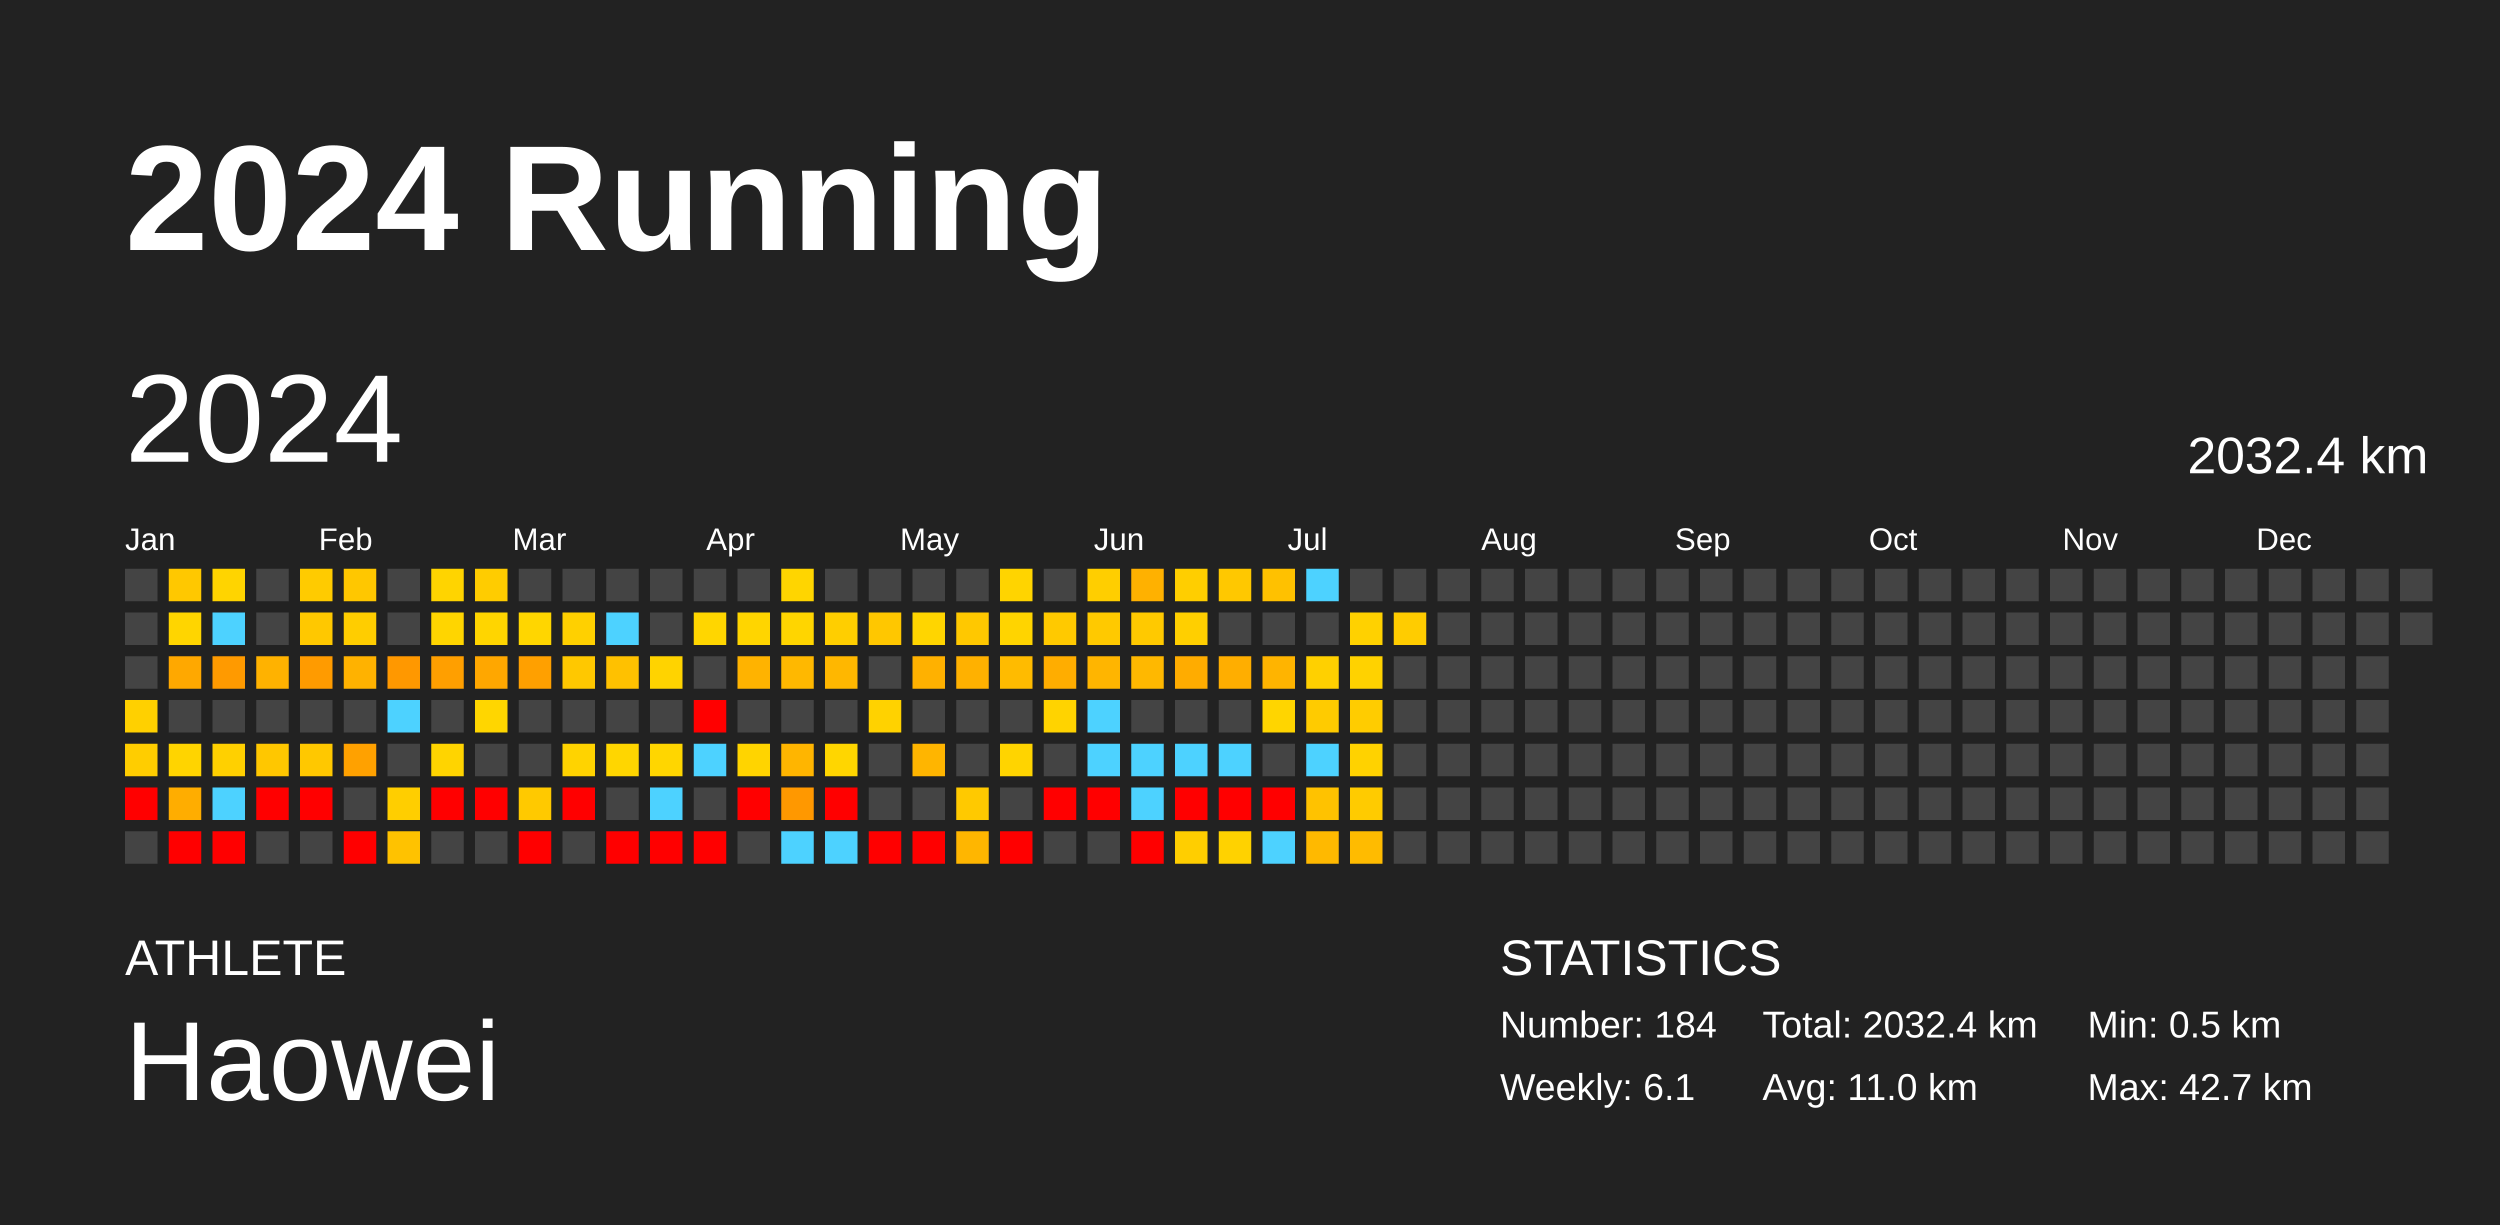
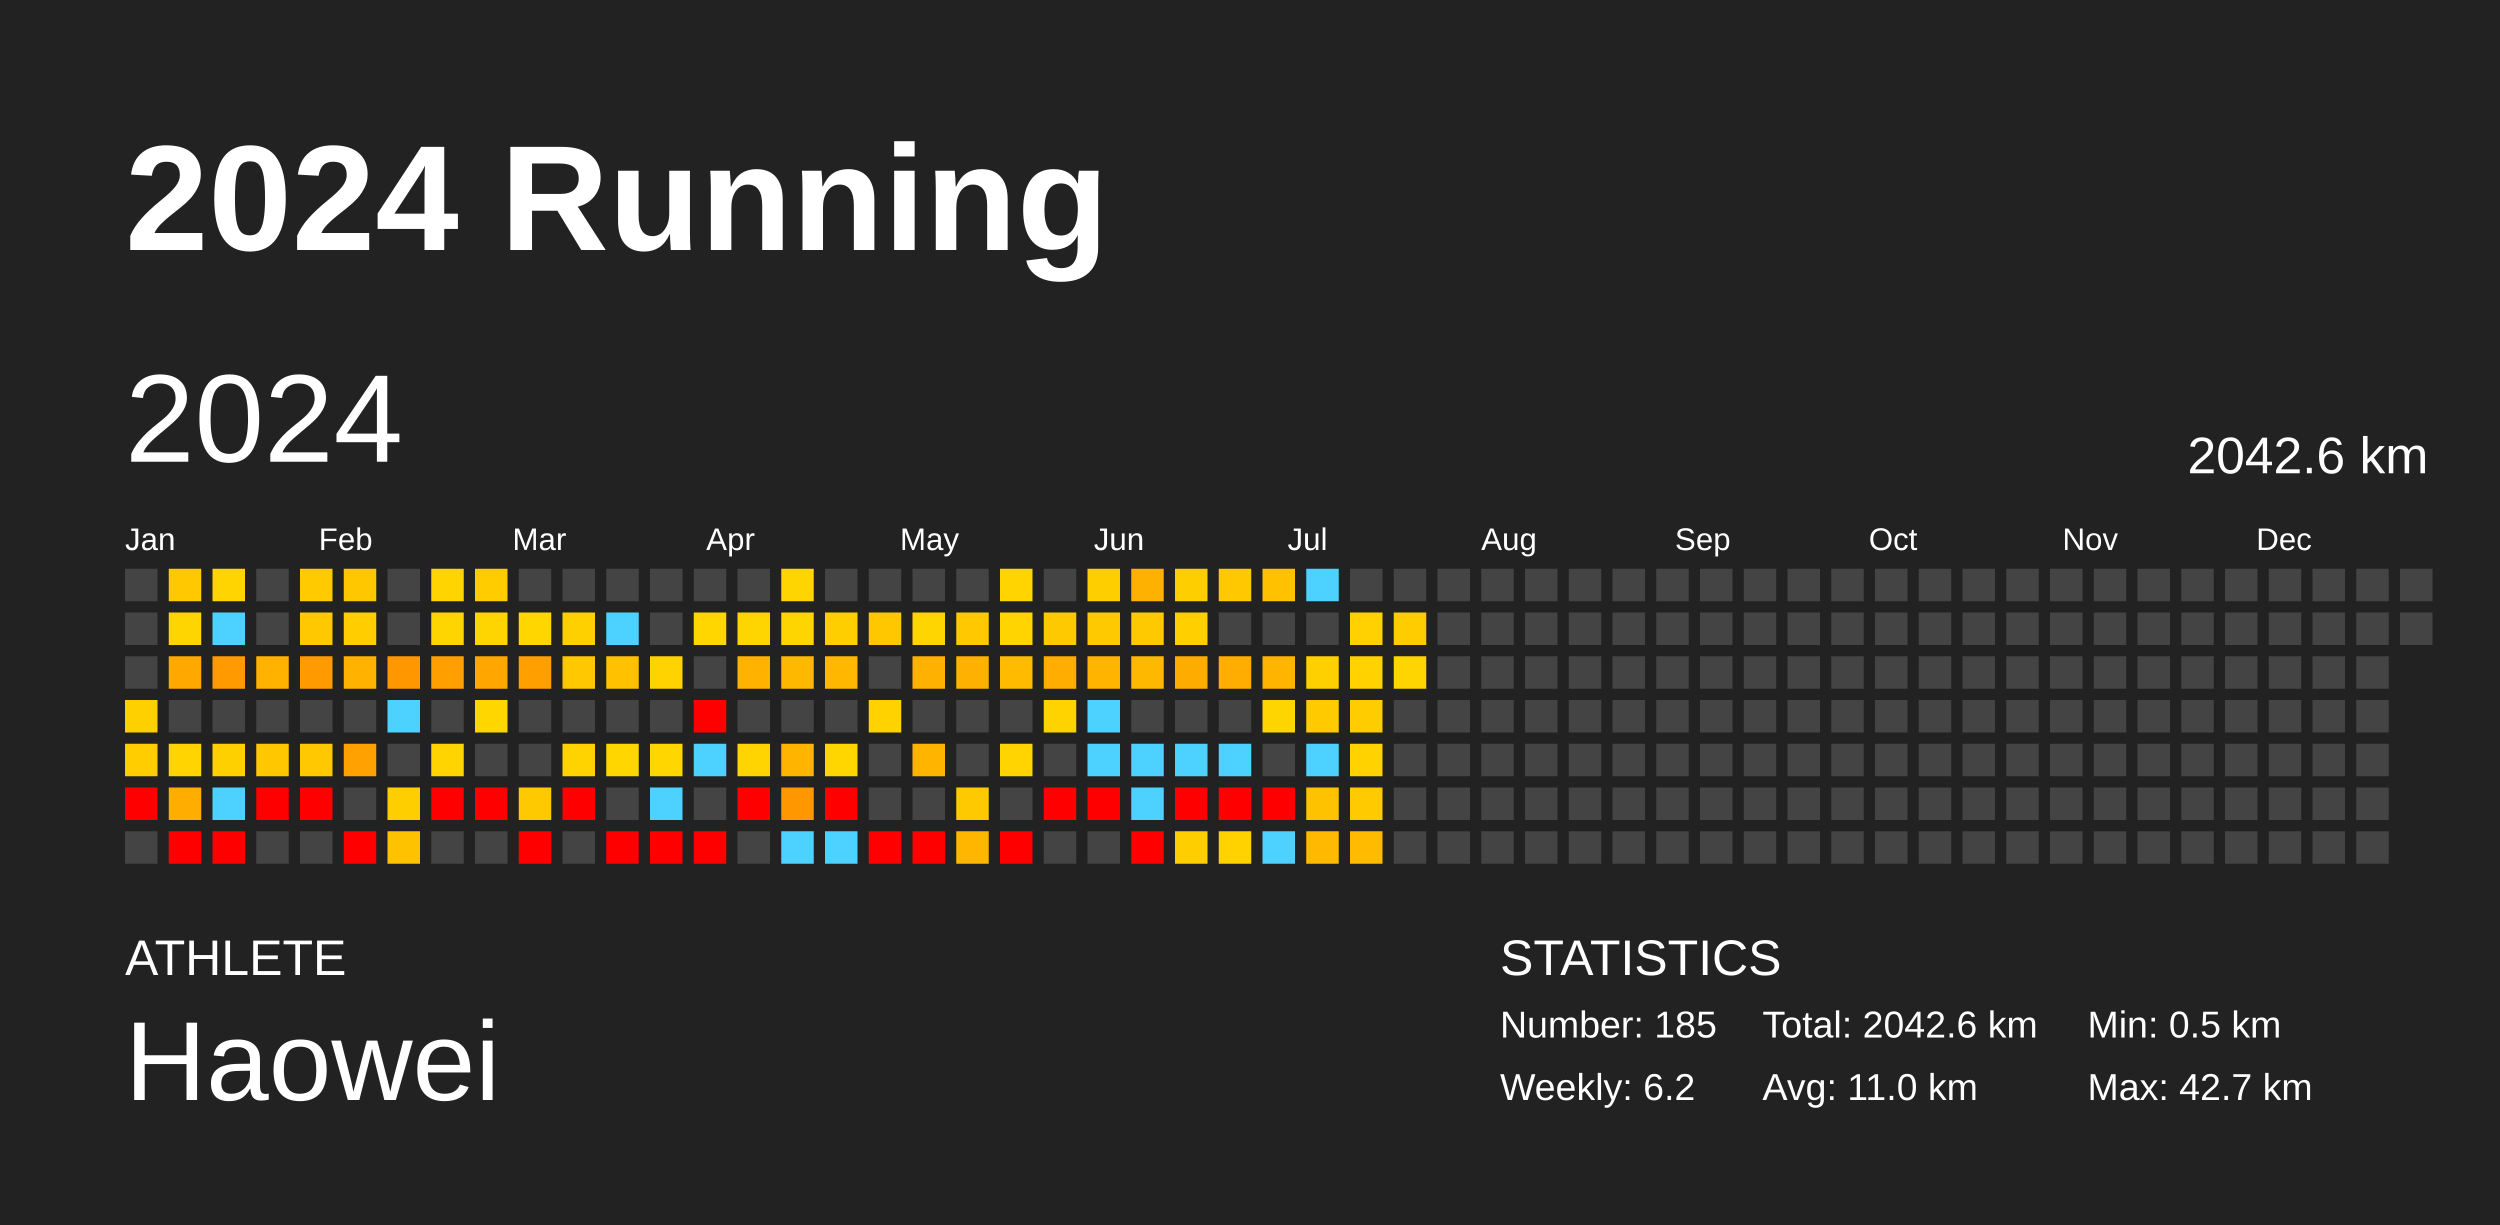
<svg xmlns="http://www.w3.org/2000/svg" baseProfile="full" height="98mm" version="1.1" viewBox="0,0,200,98" width="200mm">
  <defs />
  <rect fill="#222222" height="98" width="200" x="0" y="0" />
  <text fill="#FFFFFF" style="font-size:12px; font-family:Arial; font-weight:bold;" x="10" y="20">2024 Running</text>
  <text fill="#FFFFFF" style="font-size:4px; font-family:Arial" x="10" y="78">ATHLETE</text>
  <text fill="#FFFFFF" style="font-size:9px; font-family:Arial" x="10" y="88">Haowei</text>
  <text fill="#FFFFFF" style="font-size:4px; font-family:Arial" x="120" y="78">STATISTICS</text>
-   <text fill="#FFFFFF" style="font-size:3px; font-family:Arial" x="120" y="83">Number: 184</text>
-   <text fill="#FFFFFF" style="font-size:3px; font-family:Arial" x="120" y="88">Weekly: 6.1</text>
-   <text fill="#FFFFFF" style="font-size:3px; font-family:Arial" x="141" y="83">Total: 2032.4 km</text>
+   <text fill="#FFFFFF" style="font-size:3px; font-family:Arial" x="120" y="83">Number: 185</text>
+   <text fill="#FFFFFF" style="font-size:3px; font-family:Arial" x="120" y="88">Weekly: 6.2</text>
+   <text fill="#FFFFFF" style="font-size:3px; font-family:Arial" x="141" y="83">Total: 2042.6 km</text>
  <text fill="#FFFFFF" style="font-size:3px; font-family:Arial" x="141" y="88">Avg: 11.0 km</text>
  <text fill="#FFFFFF" style="font-size:3px; font-family:Arial" x="167" y="83">Min: 0.5 km</text>
  <text fill="#FFFFFF" style="font-size:3px; font-family:Arial" x="167" y="88">Max: 42.7 km</text>
  <text dominant-baseline="hanging" fill="#FFFFFF" style="font-size:10.0px; font-family:Arial;" x="10" y="30">2024</text>
-   <text dominant-baseline="hanging" fill="#FFFFFF" style="font-size:4.125px; font-family:Arial;" x="175" y="35">2032.4 km</text>
+   <text dominant-baseline="hanging" fill="#FFFFFF" style="font-size:4.125px; font-family:Arial;" x="175" y="35">2042.6 km</text>
  <text fill="#FFFFFF" style="font-size:2.5px; font-family:Arial" x="10.0" y="44">Jan</text>
  <text fill="#FFFFFF" style="font-size:2.5px; font-family:Arial" x="25.5" y="44">Feb</text>
  <text fill="#FFFFFF" style="font-size:2.5px; font-family:Arial" x="41.0" y="44">Mar</text>
  <text fill="#FFFFFF" style="font-size:2.5px; font-family:Arial" x="56.5" y="44">Apr</text>
  <text fill="#FFFFFF" style="font-size:2.5px; font-family:Arial" x="72.0" y="44">May</text>
  <text fill="#FFFFFF" style="font-size:2.5px; font-family:Arial" x="87.5" y="44">Jun</text>
  <text fill="#FFFFFF" style="font-size:2.5px; font-family:Arial" x="103.0" y="44">Jul</text>
  <text fill="#FFFFFF" style="font-size:2.5px; font-family:Arial" x="118.5" y="44">Aug</text>
  <text fill="#FFFFFF" style="font-size:2.5px; font-family:Arial" x="134.0" y="44">Sep</text>
  <text fill="#FFFFFF" style="font-size:2.5px; font-family:Arial" x="149.5" y="44">Oct</text>
  <text fill="#FFFFFF" style="font-size:2.5px; font-family:Arial" x="165.0" y="44">Nov</text>
  <text fill="#FFFFFF" style="font-size:2.5px; font-family:Arial" x="180.5" y="44">Dec</text>
  <rect fill="#444444" height="2.6" width="2.6" x="10.0" y="45.5" />
  <rect fill="#444444" height="2.6" width="2.6" x="10.0" y="49.0" />
  <rect fill="#444444" height="2.6" width="2.6" x="10.0" y="52.5" />
  <rect fill="#ffd000" height="2.6" width="2.6" x="10.0" y="56.0" />
  <rect fill="#ffcd00" height="2.6" width="2.6" x="10.0" y="59.5" />
  <rect fill="red" height="2.6" width="2.6" x="10.0" y="63.0" />
  <rect fill="#444444" height="2.6" width="2.6" x="10.0" y="66.5" />
  <rect fill="#ffc800" height="2.6" width="2.6" x="13.5" y="45.5" />
  <rect fill="#ffd500" height="2.6" width="2.6" x="13.5" y="49.0" />
  <rect fill="#ffa800" height="2.6" width="2.6" x="13.5" y="52.5" />
  <rect fill="#444444" height="2.6" width="2.6" x="13.5" y="56.0" />
  <rect fill="#ffd400" height="2.6" width="2.6" x="13.5" y="59.5" />
  <rect fill="#ffad00" height="2.6" width="2.6" x="13.5" y="63.0" />
  <rect fill="red" height="2.6" width="2.6" x="13.5" y="66.5" />
  <rect fill="#ffd400" height="2.6" width="2.6" x="17.0" y="45.5" />
  <rect fill="#4dd2ff" height="2.6" width="2.6" x="17.0" y="49.0" />
  <rect fill="#ff9a00" height="2.6" width="2.6" x="17.0" y="52.5" />
  <rect fill="#444444" height="2.6" width="2.6" x="17.0" y="56.0" />
  <rect fill="#ffd000" height="2.6" width="2.6" x="17.0" y="59.5" />
  <rect fill="#4dd2ff" height="2.6" width="2.6" x="17.0" y="63.0" />
  <rect fill="red" height="2.6" width="2.6" x="17.0" y="66.5" />
  <rect fill="#444444" height="2.6" width="2.6" x="20.5" y="45.5" />
  <rect fill="#444444" height="2.6" width="2.6" x="20.5" y="49.0" />
  <rect fill="#ffb200" height="2.6" width="2.6" x="20.5" y="52.5" />
  <rect fill="#444444" height="2.6" width="2.6" x="20.5" y="56.0" />
  <rect fill="#ffc700" height="2.6" width="2.6" x="20.5" y="59.5" />
  <rect fill="red" height="2.6" width="2.6" x="20.5" y="63.0" />
  <rect fill="#444444" height="2.6" width="2.6" x="20.5" y="66.5" />
  <rect fill="#ffcb00" height="2.6" width="2.6" x="24.0" y="45.5" />
  <rect fill="#ffc800" height="2.6" width="2.6" x="24.0" y="49.0" />
  <rect fill="#ff9b00" height="2.6" width="2.6" x="24.0" y="52.5" />
  <rect fill="#444444" height="2.6" width="2.6" x="24.0" y="56.0" />
  <rect fill="#ffc800" height="2.6" width="2.6" x="24.0" y="59.5" />
  <rect fill="red" height="2.6" width="2.6" x="24.0" y="63.0" />
  <rect fill="#444444" height="2.6" width="2.6" x="24.0" y="66.5" />
  <rect fill="#ffc700" height="2.6" width="2.6" x="27.5" y="45.5" />
  <rect fill="#ffcd00" height="2.6" width="2.6" x="27.5" y="49.0" />
  <rect fill="#ffb200" height="2.6" width="2.6" x="27.5" y="52.5" />
  <rect fill="#444444" height="2.6" width="2.6" x="27.5" y="56.0" />
  <rect fill="#ffa100" height="2.6" width="2.6" x="27.5" y="59.5" />
  <rect fill="#444444" height="2.6" width="2.6" x="27.5" y="63.0" />
  <rect fill="red" height="2.6" width="2.6" x="27.5" y="66.5" />
  <rect fill="#444444" height="2.6" width="2.6" x="31.0" y="45.5" />
  <rect fill="#444444" height="2.6" width="2.6" x="31.0" y="49.0" />
  <rect fill="#ff9800" height="2.6" width="2.6" x="31.0" y="52.5" />
  <rect fill="#4dd2ff" height="2.6" width="2.6" x="31.0" y="56.0" />
  <rect fill="#444444" height="2.6" width="2.6" x="31.0" y="59.5" />
  <rect fill="#ffce00" height="2.6" width="2.6" x="31.0" y="63.0" />
  <rect fill="#ffc200" height="2.6" width="2.6" x="31.0" y="66.5" />
  <rect fill="#ffd400" height="2.6" width="2.6" x="34.5" y="45.5" />
  <rect fill="#ffd500" height="2.6" width="2.6" x="34.5" y="49.0" />
  <rect fill="#ff9f00" height="2.6" width="2.6" x="34.5" y="52.5" />
  <rect fill="#444444" height="2.6" width="2.6" x="34.5" y="56.0" />
  <rect fill="#ffd400" height="2.6" width="2.6" x="34.5" y="59.5" />
  <rect fill="red" height="2.6" width="2.6" x="34.5" y="63.0" />
  <rect fill="#444444" height="2.6" width="2.6" x="34.5" y="66.5" />
  <rect fill="#ffcc00" height="2.6" width="2.6" x="38.0" y="45.5" />
  <rect fill="#ffd500" height="2.6" width="2.6" x="38.0" y="49.0" />
  <rect fill="#ffa700" height="2.6" width="2.6" x="38.0" y="52.5" />
  <rect fill="#ffd600" height="2.6" width="2.6" x="38.0" y="56.0" />
  <rect fill="#444444" height="2.6" width="2.6" x="38.0" y="59.5" />
  <rect fill="red" height="2.6" width="2.6" x="38.0" y="63.0" />
  <rect fill="#444444" height="2.6" width="2.6" x="38.0" y="66.5" />
  <rect fill="#444444" height="2.6" width="2.6" x="41.5" y="45.5" />
  <rect fill="#ffd600" height="2.6" width="2.6" x="41.5" y="49.0" />
  <rect fill="#ffa000" height="2.6" width="2.6" x="41.5" y="52.5" />
  <rect fill="#444444" height="2.6" width="2.6" x="41.5" y="56.0" />
  <rect fill="#444444" height="2.6" width="2.6" x="41.5" y="59.5" />
  <rect fill="#ffc900" height="2.6" width="2.6" x="41.5" y="63.0" />
  <rect fill="red" height="2.6" width="2.6" x="41.5" y="66.5" />
  <rect fill="#444444" height="2.6" width="2.6" x="45.0" y="45.5" />
  <rect fill="#ffd000" height="2.6" width="2.6" x="45.0" y="49.0" />
  <rect fill="#ffc800" height="2.6" width="2.6" x="45.0" y="52.5" />
  <rect fill="#444444" height="2.6" width="2.6" x="45.0" y="56.0" />
  <rect fill="#ffd300" height="2.6" width="2.6" x="45.0" y="59.5" />
  <rect fill="red" height="2.6" width="2.6" x="45.0" y="63.0" />
  <rect fill="#444444" height="2.6" width="2.6" x="45.0" y="66.5" />
  <rect fill="#444444" height="2.6" width="2.6" x="48.5" y="45.5" />
  <rect fill="#4dd2ff" height="2.6" width="2.6" x="48.5" y="49.0" />
  <rect fill="#ffc100" height="2.6" width="2.6" x="48.5" y="52.5" />
  <rect fill="#444444" height="2.6" width="2.6" x="48.5" y="56.0" />
  <rect fill="#ffd600" height="2.6" width="2.6" x="48.5" y="59.5" />
  <rect fill="#444444" height="2.6" width="2.6" x="48.5" y="63.0" />
  <rect fill="red" height="2.6" width="2.6" x="48.5" y="66.5" />
  <rect fill="#444444" height="2.6" width="2.6" x="52.0" y="45.5" />
  <rect fill="#444444" height="2.6" width="2.6" x="52.0" y="49.0" />
  <rect fill="#ffd300" height="2.6" width="2.6" x="52.0" y="52.5" />
  <rect fill="#444444" height="2.6" width="2.6" x="52.0" y="56.0" />
  <rect fill="#ffd600" height="2.6" width="2.6" x="52.0" y="59.5" />
  <rect fill="#4dd2ff" height="2.6" width="2.6" x="52.0" y="63.0" />
  <rect fill="red" height="2.6" width="2.6" x="52.0" y="66.5" />
  <rect fill="#444444" height="2.6" width="2.6" x="55.5" y="45.5" />
  <rect fill="#ffd600" height="2.6" width="2.6" x="55.5" y="49.0" />
  <rect fill="#444444" height="2.6" width="2.6" x="55.5" y="52.5" />
  <rect fill="red" height="2.6" width="2.6" x="55.5" y="56.0" />
  <rect fill="#4dd2ff" height="2.6" width="2.6" x="55.5" y="59.5" />
  <rect fill="#444444" height="2.6" width="2.6" x="55.5" y="63.0" />
  <rect fill="red" height="2.6" width="2.6" x="55.5" y="66.5" />
  <rect fill="#444444" height="2.6" width="2.6" x="59.0" y="45.5" />
  <rect fill="#ffd500" height="2.6" width="2.6" x="59.0" y="49.0" />
  <rect fill="#ffb300" height="2.6" width="2.6" x="59.0" y="52.5" />
  <rect fill="#444444" height="2.6" width="2.6" x="59.0" y="56.0" />
  <rect fill="#ffd400" height="2.6" width="2.6" x="59.0" y="59.5" />
  <rect fill="red" height="2.6" width="2.6" x="59.0" y="63.0" />
  <rect fill="#444444" height="2.6" width="2.6" x="59.0" y="66.5" />
  <rect fill="#ffd500" height="2.6" width="2.6" x="62.5" y="45.5" />
  <rect fill="#ffd500" height="2.6" width="2.6" x="62.5" y="49.0" />
  <rect fill="#ffb800" height="2.6" width="2.6" x="62.5" y="52.5" />
  <rect fill="#444444" height="2.6" width="2.6" x="62.5" y="56.0" />
  <rect fill="#ffb500" height="2.6" width="2.6" x="62.5" y="59.5" />
  <rect fill="#ff9800" height="2.6" width="2.6" x="62.5" y="63.0" />
  <rect fill="#4dd2ff" height="2.6" width="2.6" x="62.5" y="66.5" />
  <rect fill="#444444" height="2.6" width="2.6" x="66.0" y="45.5" />
  <rect fill="#ffce00" height="2.6" width="2.6" x="66.0" y="49.0" />
  <rect fill="#ffb700" height="2.6" width="2.6" x="66.0" y="52.5" />
  <rect fill="#444444" height="2.6" width="2.6" x="66.0" y="56.0" />
  <rect fill="#ffd600" height="2.6" width="2.6" x="66.0" y="59.5" />
  <rect fill="red" height="2.6" width="2.6" x="66.0" y="63.0" />
  <rect fill="#4dd2ff" height="2.6" width="2.6" x="66.0" y="66.5" />
  <rect fill="#444444" height="2.6" width="2.6" x="69.5" y="45.5" />
  <rect fill="#ffc700" height="2.6" width="2.6" x="69.5" y="49.0" />
  <rect fill="#444444" height="2.6" width="2.6" x="69.5" y="52.5" />
  <rect fill="#ffd200" height="2.6" width="2.6" x="69.5" y="56.0" />
  <rect fill="#444444" height="2.6" width="2.6" x="69.5" y="59.5" />
  <rect fill="#444444" height="2.6" width="2.6" x="69.5" y="63.0" />
  <rect fill="red" height="2.6" width="2.6" x="69.5" y="66.5" />
  <rect fill="#444444" height="2.6" width="2.6" x="73.0" y="45.5" />
  <rect fill="#ffd500" height="2.6" width="2.6" x="73.0" y="49.0" />
  <rect fill="#ffb100" height="2.6" width="2.6" x="73.0" y="52.5" />
  <rect fill="#444444" height="2.6" width="2.6" x="73.0" y="56.0" />
  <rect fill="#ffb500" height="2.6" width="2.6" x="73.0" y="59.5" />
  <rect fill="#444444" height="2.6" width="2.6" x="73.0" y="63.0" />
  <rect fill="red" height="2.6" width="2.6" x="73.0" y="66.5" />
  <rect fill="#444444" height="2.6" width="2.6" x="76.5" y="45.5" />
  <rect fill="#ffc800" height="2.6" width="2.6" x="76.5" y="49.0" />
  <rect fill="#ffb100" height="2.6" width="2.6" x="76.5" y="52.5" />
  <rect fill="#444444" height="2.6" width="2.6" x="76.5" y="56.0" />
  <rect fill="#444444" height="2.6" width="2.6" x="76.5" y="59.5" />
  <rect fill="#ffc900" height="2.6" width="2.6" x="76.5" y="63.0" />
  <rect fill="#ffb600" height="2.6" width="2.6" x="76.5" y="66.5" />
  <rect fill="#ffd400" height="2.6" width="2.6" x="80.0" y="45.5" />
  <rect fill="#ffd400" height="2.6" width="2.6" x="80.0" y="49.0" />
  <rect fill="#ffbb00" height="2.6" width="2.6" x="80.0" y="52.5" />
  <rect fill="#444444" height="2.6" width="2.6" x="80.0" y="56.0" />
  <rect fill="#ffd400" height="2.6" width="2.6" x="80.0" y="59.5" />
  <rect fill="#444444" height="2.6" width="2.6" x="80.0" y="63.0" />
  <rect fill="red" height="2.6" width="2.6" x="80.0" y="66.5" />
  <rect fill="#444444" height="2.6" width="2.6" x="83.5" y="45.5" />
  <rect fill="#ffc900" height="2.6" width="2.6" x="83.5" y="49.0" />
  <rect fill="#ffad00" height="2.6" width="2.6" x="83.5" y="52.5" />
  <rect fill="#ffd300" height="2.6" width="2.6" x="83.5" y="56.0" />
  <rect fill="#444444" height="2.6" width="2.6" x="83.5" y="59.5" />
  <rect fill="red" height="2.6" width="2.6" x="83.5" y="63.0" />
  <rect fill="#444444" height="2.6" width="2.6" x="83.5" y="66.5" />
  <rect fill="#ffce00" height="2.6" width="2.6" x="87.0" y="45.5" />
  <rect fill="#ffc900" height="2.6" width="2.6" x="87.0" y="49.0" />
  <rect fill="#ffb500" height="2.6" width="2.6" x="87.0" y="52.5" />
  <rect fill="#4dd2ff" height="2.6" width="2.6" x="87.0" y="56.0" />
  <rect fill="#4dd2ff" height="2.6" width="2.6" x="87.0" y="59.5" />
  <rect fill="red" height="2.6" width="2.6" x="87.0" y="63.0" />
  <rect fill="#444444" height="2.6" width="2.6" x="87.0" y="66.5" />
  <rect fill="#ffb100" height="2.6" width="2.6" x="90.5" y="45.5" />
  <rect fill="#ffc900" height="2.6" width="2.6" x="90.5" y="49.0" />
  <rect fill="#ffb800" height="2.6" width="2.6" x="90.5" y="52.5" />
  <rect fill="#444444" height="2.6" width="2.6" x="90.5" y="56.0" />
  <rect fill="#4dd2ff" height="2.6" width="2.6" x="90.5" y="59.5" />
  <rect fill="#4dd2ff" height="2.6" width="2.6" x="90.5" y="63.0" />
  <rect fill="red" height="2.6" width="2.6" x="90.5" y="66.5" />
  <rect fill="#ffce00" height="2.6" width="2.6" x="94.0" y="45.5" />
  <rect fill="#ffcf00" height="2.6" width="2.6" x="94.0" y="49.0" />
  <rect fill="#ffac00" height="2.6" width="2.6" x="94.0" y="52.5" />
  <rect fill="#444444" height="2.6" width="2.6" x="94.0" y="56.0" />
  <rect fill="#4dd2ff" height="2.6" width="2.6" x="94.0" y="59.5" />
  <rect fill="red" height="2.6" width="2.6" x="94.0" y="63.0" />
  <rect fill="#ffce00" height="2.6" width="2.6" x="94.0" y="66.5" />
  <rect fill="#ffc800" height="2.6" width="2.6" x="97.5" y="45.5" />
  <rect fill="#444444" height="2.6" width="2.6" x="97.5" y="49.0" />
  <rect fill="#ffae00" height="2.6" width="2.6" x="97.5" y="52.5" />
  <rect fill="#444444" height="2.6" width="2.6" x="97.5" y="56.0" />
  <rect fill="#4dd2ff" height="2.6" width="2.6" x="97.5" y="59.5" />
  <rect fill="red" height="2.6" width="2.6" x="97.5" y="63.0" />
  <rect fill="#ffd200" height="2.6" width="2.6" x="97.5" y="66.5" />
  <rect fill="#ffc100" height="2.6" width="2.6" x="101.0" y="45.5" />
  <rect fill="#444444" height="2.6" width="2.6" x="101.0" y="49.0" />
  <rect fill="#ffb400" height="2.6" width="2.6" x="101.0" y="52.5" />
  <rect fill="#ffd500" height="2.6" width="2.6" x="101.0" y="56.0" />
  <rect fill="#444444" height="2.6" width="2.6" x="101.0" y="59.5" />
  <rect fill="red" height="2.6" width="2.6" x="101.0" y="63.0" />
  <rect fill="#4dd2ff" height="2.6" width="2.6" x="101.0" y="66.5" />
  <rect fill="#4dd2ff" height="2.6" width="2.6" x="104.5" y="45.5" />
  <rect fill="#444444" height="2.6" width="2.6" x="104.5" y="49.0" />
  <rect fill="#ffd000" height="2.6" width="2.6" x="104.5" y="52.5" />
  <rect fill="#ffcb00" height="2.6" width="2.6" x="104.5" y="56.0" />
  <rect fill="#4dd2ff" height="2.6" width="2.6" x="104.5" y="59.5" />
  <rect fill="#ffc200" height="2.6" width="2.6" x="104.5" y="63.0" />
  <rect fill="#ffb900" height="2.6" width="2.6" x="104.5" y="66.5" />
  <rect fill="#444444" height="2.6" width="2.6" x="108.0" y="45.5" />
  <rect fill="#ffd100" height="2.6" width="2.6" x="108.0" y="49.0" />
  <rect fill="#ffd200" height="2.6" width="2.6" x="108.0" y="52.5" />
  <rect fill="#ffcc00" height="2.6" width="2.6" x="108.0" y="56.0" />
  <rect fill="#ffd200" height="2.6" width="2.6" x="108.0" y="59.5" />
  <rect fill="#ffcb00" height="2.6" width="2.6" x="108.0" y="63.0" />
  <rect fill="#ffbb00" height="2.6" width="2.6" x="108.0" y="66.5" />
  <rect fill="#444444" height="2.6" width="2.6" x="111.5" y="45.5" />
  <rect fill="#ffcc00" height="2.6" width="2.6" x="111.5" y="49.0" />
-   <rect fill="#444444" height="2.6" width="2.6" x="111.5" y="52.5" />
+   <rect fill="#ffd500" height="2.6" width="2.6" x="111.5" y="52.5" />
  <rect fill="#444444" height="2.6" width="2.6" x="111.5" y="56.0" />
  <rect fill="#444444" height="2.6" width="2.6" x="111.5" y="59.5" />
  <rect fill="#444444" height="2.6" width="2.6" x="111.5" y="63.0" />
  <rect fill="#444444" height="2.6" width="2.6" x="111.5" y="66.5" />
  <rect fill="#444444" height="2.6" width="2.6" x="115.0" y="45.5" />
  <rect fill="#444444" height="2.6" width="2.6" x="115.0" y="49.0" />
  <rect fill="#444444" height="2.6" width="2.6" x="115.0" y="52.5" />
  <rect fill="#444444" height="2.6" width="2.6" x="115.0" y="56.0" />
  <rect fill="#444444" height="2.6" width="2.6" x="115.0" y="59.5" />
  <rect fill="#444444" height="2.6" width="2.6" x="115.0" y="63.0" />
  <rect fill="#444444" height="2.6" width="2.6" x="115.0" y="66.5" />
  <rect fill="#444444" height="2.6" width="2.6" x="118.5" y="45.5" />
  <rect fill="#444444" height="2.6" width="2.6" x="118.5" y="49.0" />
  <rect fill="#444444" height="2.6" width="2.6" x="118.5" y="52.5" />
  <rect fill="#444444" height="2.6" width="2.6" x="118.5" y="56.0" />
  <rect fill="#444444" height="2.6" width="2.6" x="118.5" y="59.5" />
  <rect fill="#444444" height="2.6" width="2.6" x="118.5" y="63.0" />
  <rect fill="#444444" height="2.6" width="2.6" x="118.5" y="66.5" />
  <rect fill="#444444" height="2.6" width="2.6" x="122.0" y="45.5" />
  <rect fill="#444444" height="2.6" width="2.6" x="122.0" y="49.0" />
  <rect fill="#444444" height="2.6" width="2.6" x="122.0" y="52.5" />
  <rect fill="#444444" height="2.6" width="2.6" x="122.0" y="56.0" />
  <rect fill="#444444" height="2.6" width="2.6" x="122.0" y="59.5" />
  <rect fill="#444444" height="2.6" width="2.6" x="122.0" y="63.0" />
  <rect fill="#444444" height="2.6" width="2.6" x="122.0" y="66.5" />
  <rect fill="#444444" height="2.6" width="2.6" x="125.5" y="45.5" />
  <rect fill="#444444" height="2.6" width="2.6" x="125.5" y="49.0" />
  <rect fill="#444444" height="2.6" width="2.6" x="125.5" y="52.5" />
  <rect fill="#444444" height="2.6" width="2.6" x="125.5" y="56.0" />
  <rect fill="#444444" height="2.6" width="2.6" x="125.5" y="59.5" />
  <rect fill="#444444" height="2.6" width="2.6" x="125.5" y="63.0" />
  <rect fill="#444444" height="2.6" width="2.6" x="125.5" y="66.5" />
  <rect fill="#444444" height="2.6" width="2.6" x="129.0" y="45.5" />
  <rect fill="#444444" height="2.6" width="2.6" x="129.0" y="49.0" />
  <rect fill="#444444" height="2.6" width="2.6" x="129.0" y="52.5" />
  <rect fill="#444444" height="2.6" width="2.6" x="129.0" y="56.0" />
  <rect fill="#444444" height="2.6" width="2.6" x="129.0" y="59.5" />
  <rect fill="#444444" height="2.6" width="2.6" x="129.0" y="63.0" />
  <rect fill="#444444" height="2.6" width="2.6" x="129.0" y="66.5" />
  <rect fill="#444444" height="2.6" width="2.6" x="132.5" y="45.5" />
  <rect fill="#444444" height="2.6" width="2.6" x="132.5" y="49.0" />
  <rect fill="#444444" height="2.6" width="2.6" x="132.5" y="52.5" />
  <rect fill="#444444" height="2.6" width="2.6" x="132.5" y="56.0" />
  <rect fill="#444444" height="2.6" width="2.6" x="132.5" y="59.5" />
  <rect fill="#444444" height="2.6" width="2.6" x="132.5" y="63.0" />
  <rect fill="#444444" height="2.6" width="2.6" x="132.5" y="66.5" />
  <rect fill="#444444" height="2.6" width="2.6" x="136.0" y="45.5" />
  <rect fill="#444444" height="2.6" width="2.6" x="136.0" y="49.0" />
  <rect fill="#444444" height="2.6" width="2.6" x="136.0" y="52.5" />
  <rect fill="#444444" height="2.6" width="2.6" x="136.0" y="56.0" />
  <rect fill="#444444" height="2.6" width="2.6" x="136.0" y="59.5" />
  <rect fill="#444444" height="2.6" width="2.6" x="136.0" y="63.0" />
  <rect fill="#444444" height="2.6" width="2.6" x="136.0" y="66.5" />
  <rect fill="#444444" height="2.6" width="2.6" x="139.5" y="45.5" />
  <rect fill="#444444" height="2.6" width="2.6" x="139.5" y="49.0" />
  <rect fill="#444444" height="2.6" width="2.6" x="139.5" y="52.5" />
  <rect fill="#444444" height="2.6" width="2.6" x="139.5" y="56.0" />
  <rect fill="#444444" height="2.6" width="2.6" x="139.5" y="59.5" />
  <rect fill="#444444" height="2.6" width="2.6" x="139.5" y="63.0" />
  <rect fill="#444444" height="2.6" width="2.6" x="139.5" y="66.5" />
  <rect fill="#444444" height="2.6" width="2.6" x="143.0" y="45.5" />
  <rect fill="#444444" height="2.6" width="2.6" x="143.0" y="49.0" />
  <rect fill="#444444" height="2.6" width="2.6" x="143.0" y="52.5" />
  <rect fill="#444444" height="2.6" width="2.6" x="143.0" y="56.0" />
  <rect fill="#444444" height="2.6" width="2.6" x="143.0" y="59.5" />
  <rect fill="#444444" height="2.6" width="2.6" x="143.0" y="63.0" />
  <rect fill="#444444" height="2.6" width="2.6" x="143.0" y="66.5" />
  <rect fill="#444444" height="2.6" width="2.6" x="146.5" y="45.5" />
  <rect fill="#444444" height="2.6" width="2.6" x="146.5" y="49.0" />
  <rect fill="#444444" height="2.6" width="2.6" x="146.5" y="52.5" />
  <rect fill="#444444" height="2.6" width="2.6" x="146.5" y="56.0" />
  <rect fill="#444444" height="2.6" width="2.6" x="146.5" y="59.5" />
  <rect fill="#444444" height="2.6" width="2.6" x="146.5" y="63.0" />
  <rect fill="#444444" height="2.6" width="2.6" x="146.5" y="66.5" />
  <rect fill="#444444" height="2.6" width="2.6" x="150.0" y="45.5" />
  <rect fill="#444444" height="2.6" width="2.6" x="150.0" y="49.0" />
  <rect fill="#444444" height="2.6" width="2.6" x="150.0" y="52.5" />
  <rect fill="#444444" height="2.6" width="2.6" x="150.0" y="56.0" />
  <rect fill="#444444" height="2.6" width="2.6" x="150.0" y="59.5" />
  <rect fill="#444444" height="2.6" width="2.6" x="150.0" y="63.0" />
  <rect fill="#444444" height="2.6" width="2.6" x="150.0" y="66.5" />
  <rect fill="#444444" height="2.6" width="2.6" x="153.5" y="45.5" />
  <rect fill="#444444" height="2.6" width="2.6" x="153.5" y="49.0" />
  <rect fill="#444444" height="2.6" width="2.6" x="153.5" y="52.5" />
  <rect fill="#444444" height="2.6" width="2.6" x="153.5" y="56.0" />
  <rect fill="#444444" height="2.6" width="2.6" x="153.5" y="59.5" />
  <rect fill="#444444" height="2.6" width="2.6" x="153.5" y="63.0" />
  <rect fill="#444444" height="2.6" width="2.6" x="153.5" y="66.5" />
  <rect fill="#444444" height="2.6" width="2.6" x="157.0" y="45.5" />
  <rect fill="#444444" height="2.6" width="2.6" x="157.0" y="49.0" />
  <rect fill="#444444" height="2.6" width="2.6" x="157.0" y="52.5" />
  <rect fill="#444444" height="2.6" width="2.6" x="157.0" y="56.0" />
  <rect fill="#444444" height="2.6" width="2.6" x="157.0" y="59.5" />
  <rect fill="#444444" height="2.6" width="2.6" x="157.0" y="63.0" />
  <rect fill="#444444" height="2.6" width="2.6" x="157.0" y="66.5" />
  <rect fill="#444444" height="2.6" width="2.6" x="160.5" y="45.5" />
  <rect fill="#444444" height="2.6" width="2.6" x="160.5" y="49.0" />
  <rect fill="#444444" height="2.6" width="2.6" x="160.5" y="52.5" />
  <rect fill="#444444" height="2.6" width="2.6" x="160.5" y="56.0" />
  <rect fill="#444444" height="2.6" width="2.6" x="160.5" y="59.5" />
  <rect fill="#444444" height="2.6" width="2.6" x="160.5" y="63.0" />
  <rect fill="#444444" height="2.6" width="2.6" x="160.5" y="66.5" />
  <rect fill="#444444" height="2.6" width="2.6" x="164.0" y="45.5" />
  <rect fill="#444444" height="2.6" width="2.6" x="164.0" y="49.0" />
  <rect fill="#444444" height="2.6" width="2.6" x="164.0" y="52.5" />
  <rect fill="#444444" height="2.6" width="2.6" x="164.0" y="56.0" />
  <rect fill="#444444" height="2.6" width="2.6" x="164.0" y="59.5" />
  <rect fill="#444444" height="2.6" width="2.6" x="164.0" y="63.0" />
  <rect fill="#444444" height="2.6" width="2.6" x="164.0" y="66.5" />
  <rect fill="#444444" height="2.6" width="2.6" x="167.5" y="45.5" />
  <rect fill="#444444" height="2.6" width="2.6" x="167.5" y="49.0" />
  <rect fill="#444444" height="2.6" width="2.6" x="167.5" y="52.5" />
  <rect fill="#444444" height="2.6" width="2.6" x="167.5" y="56.0" />
  <rect fill="#444444" height="2.6" width="2.6" x="167.5" y="59.5" />
  <rect fill="#444444" height="2.6" width="2.6" x="167.5" y="63.0" />
  <rect fill="#444444" height="2.6" width="2.6" x="167.5" y="66.5" />
  <rect fill="#444444" height="2.6" width="2.6" x="171.0" y="45.5" />
  <rect fill="#444444" height="2.6" width="2.6" x="171.0" y="49.0" />
  <rect fill="#444444" height="2.6" width="2.6" x="171.0" y="52.5" />
  <rect fill="#444444" height="2.6" width="2.6" x="171.0" y="56.0" />
  <rect fill="#444444" height="2.6" width="2.6" x="171.0" y="59.5" />
  <rect fill="#444444" height="2.6" width="2.6" x="171.0" y="63.0" />
  <rect fill="#444444" height="2.6" width="2.6" x="171.0" y="66.5" />
  <rect fill="#444444" height="2.6" width="2.6" x="174.5" y="45.5" />
  <rect fill="#444444" height="2.6" width="2.6" x="174.5" y="49.0" />
  <rect fill="#444444" height="2.6" width="2.6" x="174.5" y="52.5" />
  <rect fill="#444444" height="2.6" width="2.6" x="174.5" y="56.0" />
  <rect fill="#444444" height="2.6" width="2.6" x="174.5" y="59.5" />
  <rect fill="#444444" height="2.6" width="2.6" x="174.5" y="63.0" />
  <rect fill="#444444" height="2.6" width="2.6" x="174.5" y="66.5" />
  <rect fill="#444444" height="2.6" width="2.6" x="178.0" y="45.5" />
  <rect fill="#444444" height="2.6" width="2.6" x="178.0" y="49.0" />
  <rect fill="#444444" height="2.6" width="2.6" x="178.0" y="52.5" />
  <rect fill="#444444" height="2.6" width="2.6" x="178.0" y="56.0" />
  <rect fill="#444444" height="2.6" width="2.6" x="178.0" y="59.5" />
  <rect fill="#444444" height="2.6" width="2.6" x="178.0" y="63.0" />
  <rect fill="#444444" height="2.6" width="2.6" x="178.0" y="66.5" />
  <rect fill="#444444" height="2.6" width="2.6" x="181.5" y="45.5" />
  <rect fill="#444444" height="2.6" width="2.6" x="181.5" y="49.0" />
  <rect fill="#444444" height="2.6" width="2.6" x="181.5" y="52.5" />
  <rect fill="#444444" height="2.6" width="2.6" x="181.5" y="56.0" />
  <rect fill="#444444" height="2.6" width="2.6" x="181.5" y="59.5" />
  <rect fill="#444444" height="2.6" width="2.6" x="181.5" y="63.0" />
  <rect fill="#444444" height="2.6" width="2.6" x="181.5" y="66.5" />
  <rect fill="#444444" height="2.6" width="2.6" x="185.0" y="45.5" />
  <rect fill="#444444" height="2.6" width="2.6" x="185.0" y="49.0" />
  <rect fill="#444444" height="2.6" width="2.6" x="185.0" y="52.5" />
  <rect fill="#444444" height="2.6" width="2.6" x="185.0" y="56.0" />
  <rect fill="#444444" height="2.6" width="2.6" x="185.0" y="59.5" />
  <rect fill="#444444" height="2.6" width="2.6" x="185.0" y="63.0" />
  <rect fill="#444444" height="2.6" width="2.6" x="185.0" y="66.5" />
  <rect fill="#444444" height="2.6" width="2.6" x="188.5" y="45.5" />
  <rect fill="#444444" height="2.6" width="2.6" x="188.5" y="49.0" />
  <rect fill="#444444" height="2.6" width="2.6" x="188.5" y="52.5" />
  <rect fill="#444444" height="2.6" width="2.6" x="188.5" y="56.0" />
  <rect fill="#444444" height="2.6" width="2.6" x="188.5" y="59.5" />
  <rect fill="#444444" height="2.6" width="2.6" x="188.5" y="63.0" />
  <rect fill="#444444" height="2.6" width="2.6" x="188.5" y="66.5" />
  <rect fill="#444444" height="2.6" width="2.6" x="192.0" y="45.5" />
  <rect fill="#444444" height="2.6" width="2.6" x="192.0" y="49.0" />
</svg>
